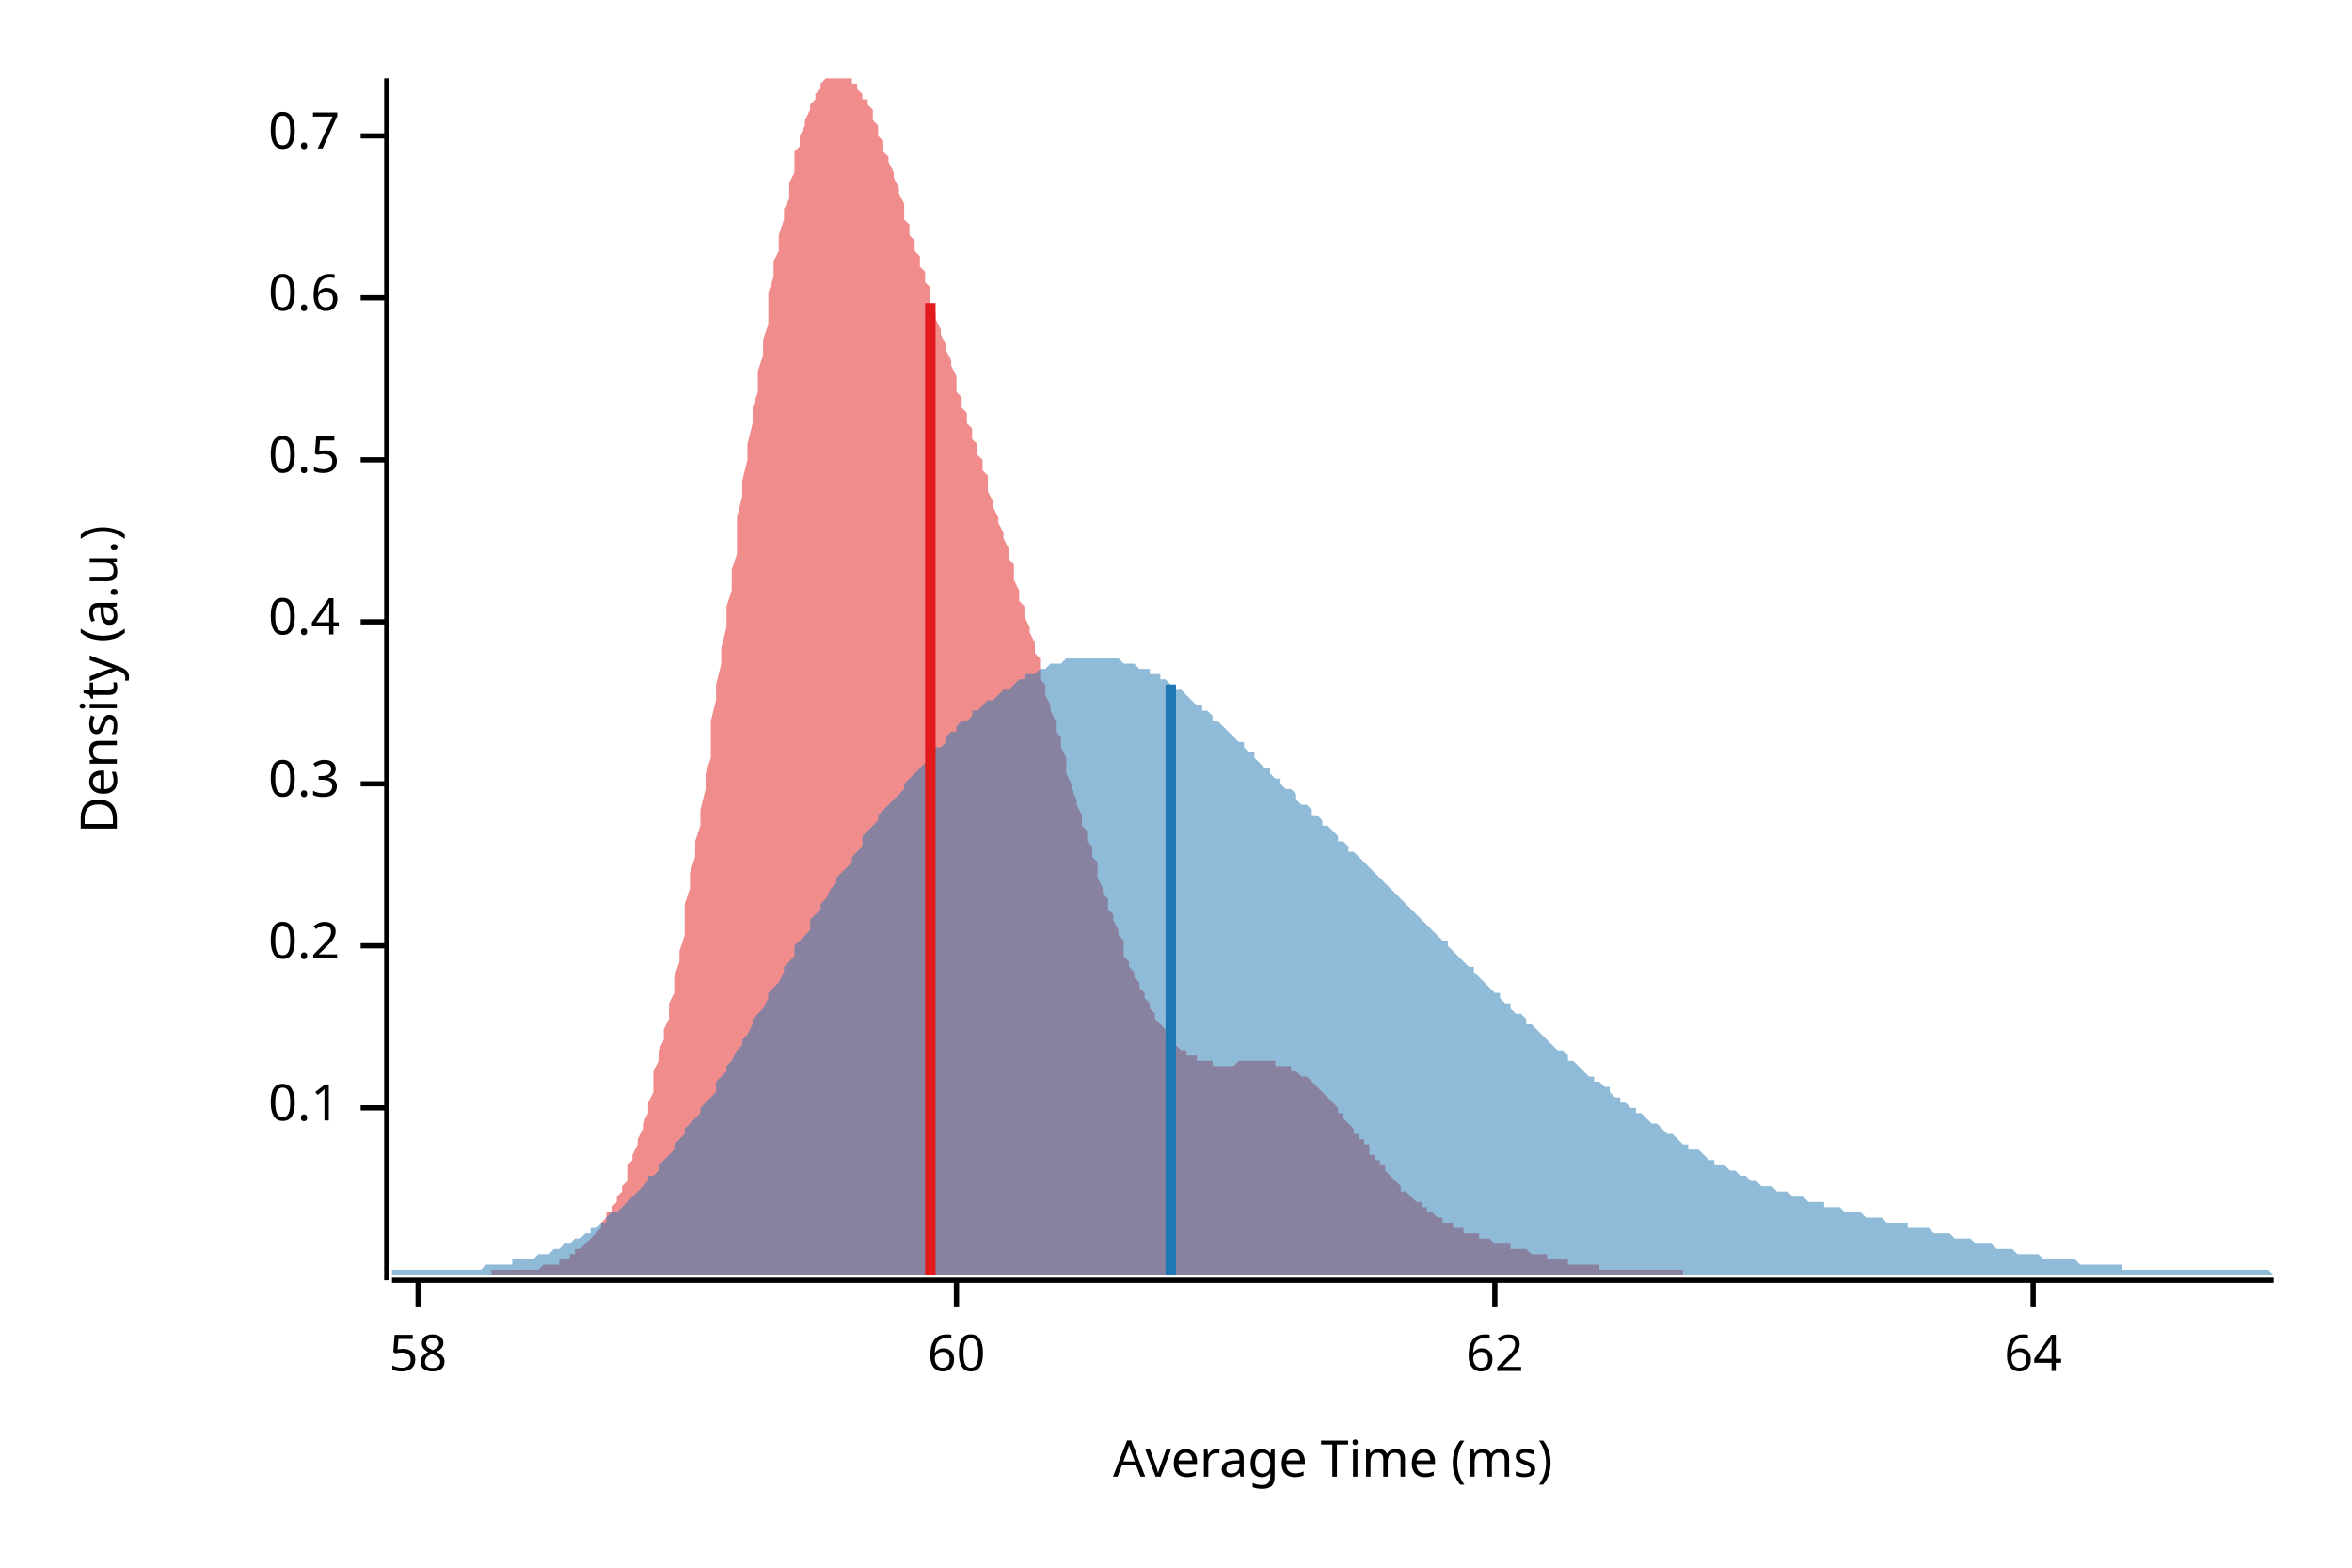
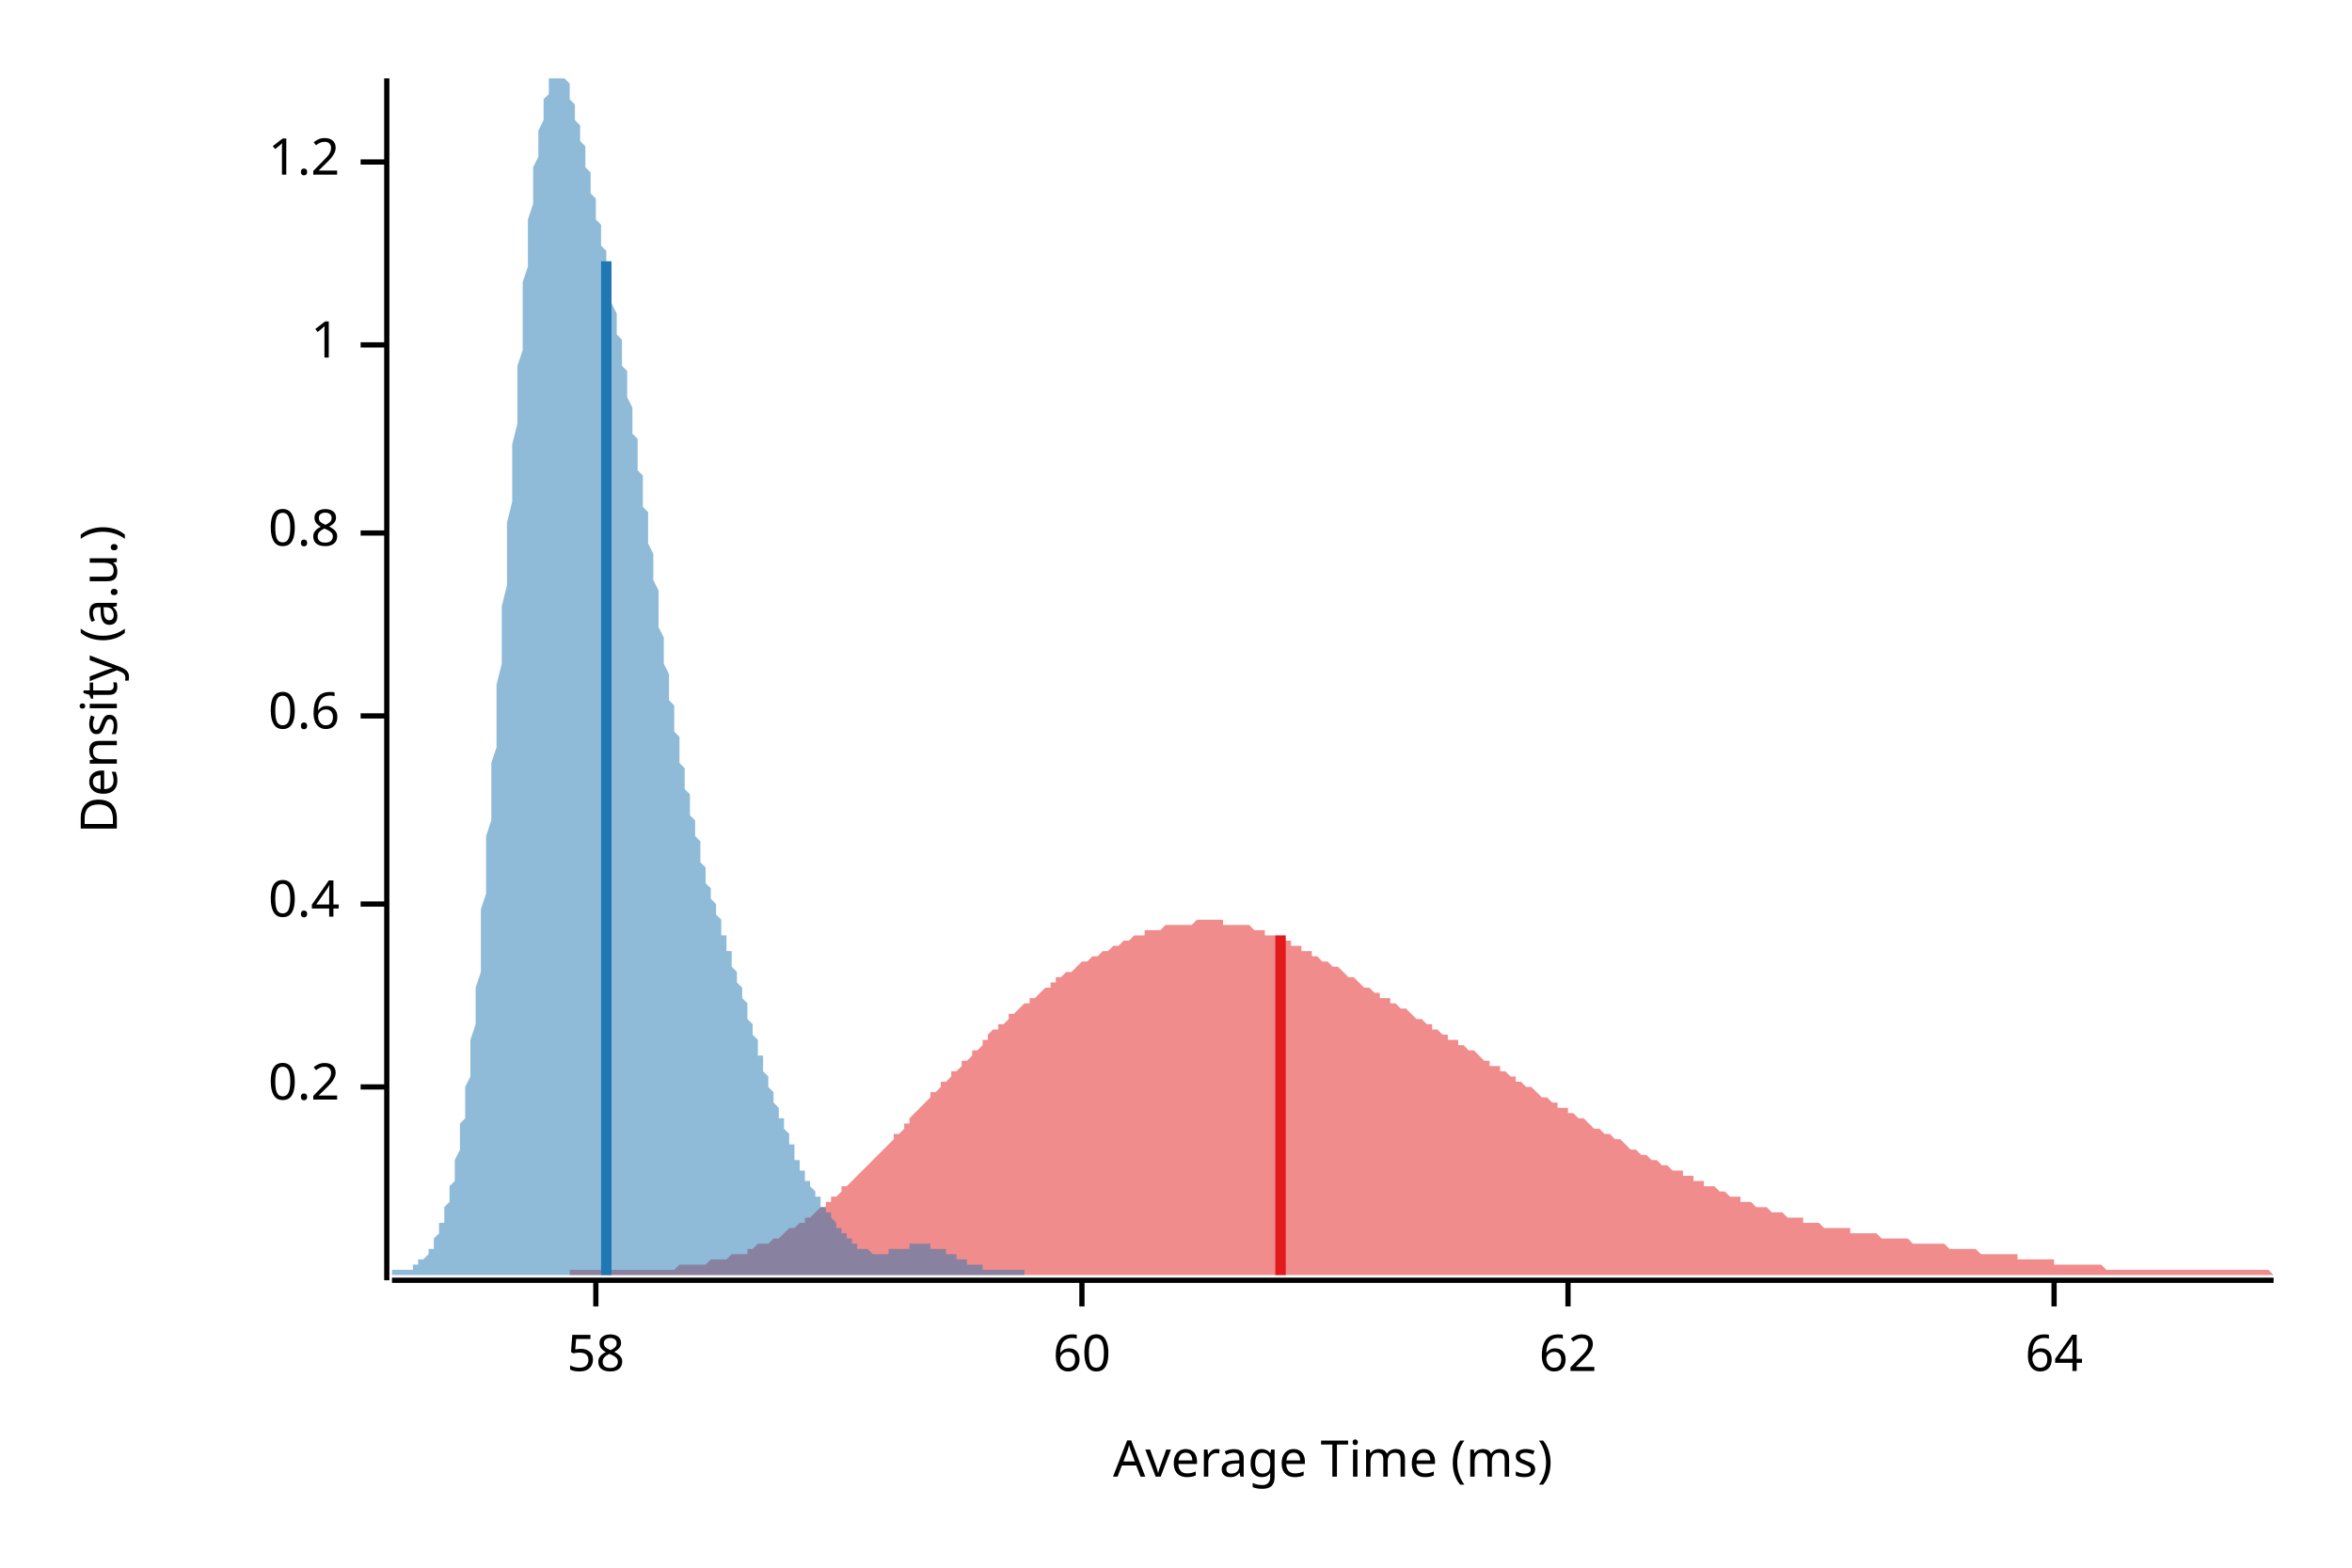
<svg xmlns="http://www.w3.org/2000/svg" width="450" height="300" viewBox="0 0 450 300">
  <text x="15" y="130" dy="0.76em" text-anchor="middle" font-family="sans-serif" font-size="9.677" opacity="1" fill="#000000" transform="rotate(270, 15, 130)">
Density (a.u.)
</text>
  <text x="255" y="285" dy="-0.5ex" text-anchor="middle" font-family="sans-serif" font-size="9.677" opacity="1" fill="#000000">
Average Time (ms)
</text>
  <polyline fill="none" opacity="1" stroke="#000000" stroke-width="1" points="74,15 74,245 " />
-   <text x="65" y="212" dy="0.5ex" text-anchor="end" font-family="sans-serif" font-size="9.677" opacity="1" fill="#000000">
- 0.1
- </text>
-   <polyline fill="none" opacity="1" stroke="#000000" stroke-width="1" points="69,212 74,212 " />
-   <text x="65" y="181" dy="0.5ex" text-anchor="end" font-family="sans-serif" font-size="9.677" opacity="1" fill="#000000">
+   <text x="65" y="208" dy="0.5ex" text-anchor="end" font-family="sans-serif" font-size="9.677" opacity="1" fill="#000000">
0.2
</text>
-   <polyline fill="none" opacity="1" stroke="#000000" stroke-width="1" points="69,181 74,181 " />
-   <text x="65" y="150" dy="0.5ex" text-anchor="end" font-family="sans-serif" font-size="9.677" opacity="1" fill="#000000">
- 0.3
- </text>
-   <polyline fill="none" opacity="1" stroke="#000000" stroke-width="1" points="69,150 74,150 " />
-   <text x="65" y="119" dy="0.5ex" text-anchor="end" font-family="sans-serif" font-size="9.677" opacity="1" fill="#000000">
+   <polyline fill="none" opacity="1" stroke="#000000" stroke-width="1" points="69,208 74,208 " />
+   <text x="65" y="173" dy="0.5ex" text-anchor="end" font-family="sans-serif" font-size="9.677" opacity="1" fill="#000000">
0.4
</text>
-   <polyline fill="none" opacity="1" stroke="#000000" stroke-width="1" points="69,119 74,119 " />
-   <text x="65" y="88" dy="0.5ex" text-anchor="end" font-family="sans-serif" font-size="9.677" opacity="1" fill="#000000">
- 0.5
- </text>
-   <polyline fill="none" opacity="1" stroke="#000000" stroke-width="1" points="69,88 74,88 " />
-   <text x="65" y="57" dy="0.5ex" text-anchor="end" font-family="sans-serif" font-size="9.677" opacity="1" fill="#000000">
+   <polyline fill="none" opacity="1" stroke="#000000" stroke-width="1" points="69,173 74,173 " />
+   <text x="65" y="137" dy="0.5ex" text-anchor="end" font-family="sans-serif" font-size="9.677" opacity="1" fill="#000000">
0.6
</text>
-   <polyline fill="none" opacity="1" stroke="#000000" stroke-width="1" points="69,57 74,57 " />
-   <text x="65" y="26" dy="0.5ex" text-anchor="end" font-family="sans-serif" font-size="9.677" opacity="1" fill="#000000">
- 0.7
+   <polyline fill="none" opacity="1" stroke="#000000" stroke-width="1" points="69,137 74,137 " />
+   <text x="65" y="102" dy="0.5ex" text-anchor="end" font-family="sans-serif" font-size="9.677" opacity="1" fill="#000000">
+ 0.8
</text>
-   <polyline fill="none" opacity="1" stroke="#000000" stroke-width="1" points="69,26 74,26 " />
+   <polyline fill="none" opacity="1" stroke="#000000" stroke-width="1" points="69,102 74,102 " />
+   <text x="65" y="66" dy="0.5ex" text-anchor="end" font-family="sans-serif" font-size="9.677" opacity="1" fill="#000000">
+ 1
+ </text>
+   <polyline fill="none" opacity="1" stroke="#000000" stroke-width="1" points="69,66 74,66 " />
+   <text x="65" y="31" dy="0.5ex" text-anchor="end" font-family="sans-serif" font-size="9.677" opacity="1" fill="#000000">
+ 1.2
+ </text>
+   <polyline fill="none" opacity="1" stroke="#000000" stroke-width="1" points="69,31 74,31 " />
  <polyline fill="none" opacity="1" stroke="#000000" stroke-width="1" points="75,245 435,245 " />
-   <text x="80" y="255" dy="0.76em" text-anchor="middle" font-family="sans-serif" font-size="9.677" opacity="1" fill="#000000">
+   <text x="114" y="255" dy="0.76em" text-anchor="middle" font-family="sans-serif" font-size="9.677" opacity="1" fill="#000000">
58
</text>
-   <polyline fill="none" opacity="1" stroke="#000000" stroke-width="1" points="80,245 80,250 " />
-   <text x="183" y="255" dy="0.76em" text-anchor="middle" font-family="sans-serif" font-size="9.677" opacity="1" fill="#000000">
+   <polyline fill="none" opacity="1" stroke="#000000" stroke-width="1" points="114,245 114,250 " />
+   <text x="207" y="255" dy="0.76em" text-anchor="middle" font-family="sans-serif" font-size="9.677" opacity="1" fill="#000000">
60
</text>
-   <polyline fill="none" opacity="1" stroke="#000000" stroke-width="1" points="183,245 183,250 " />
-   <text x="286" y="255" dy="0.76em" text-anchor="middle" font-family="sans-serif" font-size="9.677" opacity="1" fill="#000000">
+   <polyline fill="none" opacity="1" stroke="#000000" stroke-width="1" points="207,245 207,250 " />
+   <text x="300" y="255" dy="0.76em" text-anchor="middle" font-family="sans-serif" font-size="9.677" opacity="1" fill="#000000">
62
</text>
-   <polyline fill="none" opacity="1" stroke="#000000" stroke-width="1" points="286,245 286,250 " />
-   <text x="389" y="255" dy="0.76em" text-anchor="middle" font-family="sans-serif" font-size="9.677" opacity="1" fill="#000000">
+   <polyline fill="none" opacity="1" stroke="#000000" stroke-width="1" points="300,245 300,250 " />
+   <text x="393" y="255" dy="0.76em" text-anchor="middle" font-family="sans-serif" font-size="9.677" opacity="1" fill="#000000">
64
</text>
-   <polyline fill="none" opacity="1" stroke="#000000" stroke-width="1" points="389,245 389,250 " />
-   <polygon opacity="0.5" fill="#E31A1C" points="94,243 95,243 95,243 96,243 96,243 97,243 97,243 98,243 98,243 99,243 99,243 99,243 100,243 100,243 101,243 101,243 102,243 102,243 103,243 103,243 104,242 104,242 104,242 105,242 105,242 106,242 106,242 107,242 107,241 108,241 108,241 109,241 109,240 110,240 110,240 110,239 111,239 111,239 112,238 112,238 113,237 113,237 114,236 114,236 115,235 115,235 115,234 116,233 116,232 117,232 117,231 118,230 118,229 119,228 119,227 120,226 120,225 120,223 121,222 121,221 122,219 122,218 123,216 123,215 124,213 124,211 125,209 125,207 125,205 126,203 126,201 127,199 127,197 128,195 128,192 129,190 129,187 130,184 130,182 131,179 131,176 131,173 132,170 132,167 133,164 133,161 134,158 134,155 135,151 135,148 136,145 136,141 136,138 137,134 137,131 138,127 138,124 139,120 139,116 140,113 140,109 141,106 141,102 141,99 142,95 142,92 143,88 143,85 144,81 144,78 145,75 145,71 146,68 146,65 147,62 147,59 147,56 148,53 148,50 149,48 149,45 150,42 150,40 151,38 151,35 152,33 152,31 152,29 153,28 153,26 154,24 154,23 155,21 155,20 156,19 156,18 157,17 157,16 157,16 158,15 158,15 159,15 159,15 160,15 160,15 161,15 161,15 162,15 162,15 162,15 163,15 163,16 164,16 164,17 165,18 165,19 166,19 166,20 167,21 167,23 168,24 168,25 168,26 169,27 169,29 170,30 170,31 171,33 171,34 172,36 172,37 173,39 173,40 173,42 174,43 174,45 175,46 175,48 176,49 176,51 177,52 177,54 178,55 178,57 178,58 179,60 179,61 180,63 180,64 181,66 181,67 182,69 182,70 183,72 183,73 183,75 184,76 184,78 185,79 185,81 186,82 186,84 187,85 187,87 188,88 188,90 189,91 189,93 189,94 190,96 190,97 191,99 191,100 192,102 192,103 193,105 193,107 194,108 194,110 194,111 195,113 195,115 196,116 196,118 197,120 197,121 198,123 198,125 199,126 199,128 199,130 200,131 200,133 201,135 201,136 202,138 202,140 203,141 203,143 204,145 204,146 204,148 205,150 205,151 206,153 206,154 207,156 207,158 208,159 208,161 209,162 209,164 210,165 210,167 210,168 211,170 211,171 212,172 212,174 213,175 213,176 214,178 214,179 215,180 215,181 215,183 216,184 216,185 217,186 217,187 218,188 218,189 219,190 219,191 220,192 220,193 220,193 221,194 221,195 222,196 222,196 223,197 223,198 224,198 224,199 225,199 225,200 225,200 226,201 226,201 227,201 227,202 228,202 228,202 229,202 229,203 230,203 230,203 231,203 231,203 231,203 232,203 232,204 233,204 233,204 234,204 234,204 235,204 235,204 236,204 236,204 236,204 237,203 237,203 238,203 238,203 239,203 239,203 240,203 240,203 241,203 241,203 241,203 242,203 242,203 243,203 243,203 244,203 244,204 245,204 245,204 246,204 246,204 247,204 247,205 247,205 248,205 248,205 249,206 249,206 250,206 250,206 251,207 251,207 252,208 252,208 252,208 253,209 253,209 254,210 254,210 255,211 255,211 256,212 256,213 257,213 257,214 257,214 258,215 258,215 259,216 259,217 260,217 260,218 261,218 261,219 262,219 262,220 262,221 263,221 263,222 264,222 264,223 265,223 265,224 266,225 266,225 267,226 267,226 268,227 268,227 268,228 269,228 269,228 270,229 270,229 271,230 271,230 272,230 272,231 273,231 273,232 273,232 274,232 274,232 275,233 275,233 276,233 276,234 277,234 277,234 278,234 278,235 278,235 279,235 279,235 280,235 280,236 281,236 281,236 282,236 282,236 283,236 283,237 283,237 284,237 284,237 285,237 285,237 286,238 286,238 287,238 287,238 288,238 288,238 289,238 289,239 289,239 290,239 290,239 291,239 291,239 292,239 292,239 293,240 293,240 294,240 294,240 294,240 295,240 295,240 296,240 296,241 297,241 297,241 298,241 298,241 299,241 299,241 299,241 300,241 300,242 301,242 301,242 302,242 302,242 303,242 303,242 304,242 304,242 304,242 305,242 305,242 306,242 306,243 307,243 307,243 308,243 308,243 309,243 309,243 310,243 310,243 310,243 311,243 311,243 312,243 312,243 313,243 313,243 314,243 314,243 315,243 315,243 315,243 316,243 316,243 317,243 317,243 318,243 318,243 319,243 319,243 320,243 320,243 320,243 321,243 321,243 322,243 322,243 322,244 94,244 " />
-   <polygon opacity="0.5" fill="#1F78B4" points="75,243 75,243 76,243 77,243 77,243 78,243 79,243 80,243 80,243 81,243 82,243 82,243 83,243 84,243 85,243 85,243 86,243 87,243 87,243 88,243 89,243 90,243 90,243 91,243 92,243 93,242 93,242 94,242 95,242 95,242 96,242 97,242 98,242 98,241 99,241 100,241 100,241 101,241 102,241 103,240 103,240 104,240 105,240 106,239 106,239 107,239 108,238 108,238 109,238 110,237 111,237 111,237 112,236 113,236 113,235 114,235 115,234 116,234 116,233 117,232 118,232 119,231 119,231 120,230 121,229 121,229 122,228 123,227 124,226 124,225 125,225 126,224 126,223 127,222 128,221 129,220 129,219 130,218 131,217 131,216 132,215 133,214 134,213 134,212 135,211 136,210 137,209 137,207 138,206 139,205 139,204 140,203 141,201 142,200 142,199 143,198 144,196 144,195 145,194 146,193 147,191 147,190 148,189 149,188 150,186 150,185 151,184 152,183 152,181 153,180 154,179 155,178 155,176 156,175 157,174 157,173 158,172 159,170 160,169 160,168 161,167 162,166 163,165 163,164 164,163 165,162 165,160 166,159 167,158 168,157 168,156 169,155 170,154 170,154 171,153 172,152 173,151 173,150 174,149 175,148 176,147 176,147 177,146 178,145 178,144 179,143 180,143 181,142 181,141 182,140 183,140 183,139 184,138 185,138 186,137 186,136 187,136 188,135 188,135 189,134 190,134 191,133 191,133 192,132 193,132 194,131 194,131 195,130 196,130 196,129 197,129 198,129 199,128 199,128 200,128 201,127 201,127 202,127 203,127 204,126 204,126 205,126 206,126 207,126 207,126 208,126 209,126 209,126 210,126 211,126 212,126 212,126 213,126 214,126 214,126 215,127 216,127 217,127 217,127 218,128 219,128 220,128 220,129 221,129 222,129 222,130 223,130 224,131 225,131 225,132 226,132 227,133 227,133 228,134 229,135 230,135 230,136 231,136 232,137 232,138 233,138 234,139 235,140 235,140 236,141 237,142 238,142 238,143 239,144 240,144 240,145 241,146 242,147 243,147 243,148 244,149 245,149 245,150 246,151 247,151 248,152 248,153 249,154 250,154 251,155 251,156 252,156 253,157 253,158 254,158 255,159 256,160 256,161 257,161 258,162 258,163 259,163 260,164 261,165 261,165 262,166 263,167 264,168 264,168 265,169 266,170 266,170 267,171 268,172 269,173 269,173 270,174 271,175 271,175 272,176 273,177 274,178 274,178 275,179 276,180 277,180 277,181 278,182 279,183 279,183 280,184 281,185 282,185 282,186 283,187 284,188 284,188 285,189 286,190 287,190 287,191 288,192 289,192 289,193 290,194 291,194 292,195 292,196 293,196 294,197 295,198 295,198 296,199 297,200 297,200 298,201 299,201 300,202 300,203 301,203 302,204 302,204 303,205 304,206 305,206 305,207 306,207 307,208 308,208 308,209 309,210 310,210 310,211 311,211 312,212 313,212 313,213 314,213 315,214 315,214 316,215 317,215 318,216 318,216 319,217 320,217 321,218 321,218 322,219 323,219 323,220 324,220 325,220 326,221 326,221 327,222 328,222 328,223 329,223 330,223 331,224 331,224 332,224 333,225 333,225 334,225 335,226 336,226 336,226 337,227 338,227 339,227 339,227 340,228 341,228 341,228 342,228 343,229 344,229 344,229 345,229 346,230 346,230 347,230 348,230 349,230 349,231 350,231 351,231 352,231 352,231 353,232 354,232 354,232 355,232 356,232 357,233 357,233 358,233 359,233 359,233 360,233 361,234 362,234 362,234 363,234 364,234 365,234 365,235 366,235 367,235 367,235 368,235 369,235 370,236 370,236 371,236 372,236 372,236 373,236 374,237 375,237 375,237 376,237 377,237 378,238 378,238 379,238 380,238 380,238 381,238 382,239 383,239 383,239 384,239 385,239 385,239 386,240 387,240 388,240 388,240 389,240 390,240 390,240 391,241 392,241 393,241 393,241 394,241 395,241 396,241 396,241 397,241 398,242 398,242 399,242 400,242 401,242 401,242 402,242 403,242 403,242 404,242 405,242 406,242 406,243 407,243 408,243 409,243 409,243 410,243 411,243 411,243 412,243 413,243 414,243 414,243 415,243 416,243 416,243 417,243 418,243 419,243 419,243 420,243 421,243 422,243 422,243 423,243 424,243 424,243 425,243 426,243 427,243 427,243 428,243 429,243 429,243 430,243 431,243 432,243 432,243 433,243 434,243 435,244 435,244 75,244 " />
-   <polyline fill="none" opacity="1" stroke="#E31A1C" stroke-width="2" points="178,244 178,58 " />
-   <polyline fill="none" opacity="1" stroke="#1F78B4" stroke-width="2" points="224,244 224,131 " />
+   <polyline fill="none" opacity="1" stroke="#000000" stroke-width="1" points="393,245 393,250 " />
+   <polygon opacity="0.5" fill="#E31A1C" points="109,243 110,243 111,243 111,243 112,243 113,243 113,243 114,243 115,243 115,243 116,243 116,243 117,243 118,243 118,243 119,243 120,243 120,243 121,243 122,243 122,243 123,243 124,243 124,243 125,243 126,243 126,243 127,243 128,243 128,243 129,243 129,243 130,242 131,242 131,242 132,242 133,242 133,242 134,242 135,242 135,242 136,241 137,241 137,241 138,241 139,241 139,241 140,240 141,240 141,240 142,240 143,240 143,239 144,239 144,239 145,238 146,238 146,238 147,238 148,237 148,237 149,237 150,236 150,236 151,235 152,235 152,235 153,234 154,234 154,233 155,233 156,232 156,232 157,231 158,231 158,230 159,230 159,229 160,229 161,228 161,227 162,227 163,226 163,226 164,225 165,224 165,224 166,223 167,222 167,222 168,221 169,220 169,220 170,219 171,218 171,217 172,217 173,216 173,215 174,215 174,214 175,213 176,212 176,212 177,211 178,210 178,209 179,209 180,208 180,207 181,207 182,206 182,205 183,205 184,204 184,203 185,203 186,202 186,201 187,201 188,200 188,199 189,199 189,198 190,197 191,197 191,196 192,196 193,195 193,194 194,194 195,193 195,193 196,192 197,192 197,191 198,191 199,190 199,190 200,189 201,189 201,188 202,188 202,187 203,187 204,186 204,186 205,186 206,185 206,185 207,184 208,184 208,184 209,183 210,183 210,183 211,182 212,182 212,182 213,181 214,181 214,181 215,180 216,180 216,180 217,179 217,179 218,179 219,179 219,178 220,178 221,178 221,178 222,178 223,177 223,177 224,177 225,177 225,177 226,177 227,177 227,177 228,177 229,176 229,176 230,176 231,176 231,176 232,176 232,176 233,176 234,176 234,177 235,177 236,177 236,177 237,177 238,177 238,177 239,177 240,178 240,178 241,178 242,178 242,179 243,179 244,179 244,179 245,180 246,180 246,180 247,180 247,181 248,181 249,181 249,182 250,182 251,182 251,183 252,183 253,184 253,184 254,184 255,185 255,185 256,185 257,186 257,186 258,187 259,187 259,187 260,188 260,188 261,189 262,189 262,189 263,190 264,190 264,191 265,191 266,191 266,192 267,192 268,193 268,193 269,193 270,194 270,194 271,195 272,195 272,195 273,196 274,196 274,197 275,197 275,197 276,198 277,198 277,199 278,199 279,199 279,200 280,200 281,201 281,201 282,201 283,202 283,202 284,203 285,203 285,204 286,204 287,204 287,205 288,205 289,206 289,206 290,206 290,207 291,207 292,208 292,208 293,208 294,209 294,209 295,210 296,210 296,210 297,211 298,211 298,212 299,212 300,212 300,213 301,213 302,214 302,214 303,214 304,215 304,215 305,216 305,216 306,216 307,217 307,217 308,217 309,218 309,218 310,218 311,219 311,219 312,220 313,220 313,220 314,221 315,221 315,221 316,222 317,222 317,222 318,223 318,223 319,223 320,224 320,224 321,224 322,224 322,225 323,225 324,225 324,226 325,226 326,226 326,227 327,227 328,227 328,227 329,228 330,228 330,228 331,229 332,229 332,229 333,229 333,230 334,230 335,230 335,230 336,231 337,231 337,231 338,231 339,232 339,232 340,232 341,232 341,232 342,233 343,233 343,233 344,233 345,233 345,234 346,234 347,234 347,234 348,234 348,234 349,235 350,235 350,235 351,235 352,235 352,235 353,235 354,235 354,236 355,236 356,236 356,236 357,236 358,236 358,236 359,236 360,237 360,237 361,237 362,237 362,237 363,237 363,237 364,237 365,237 365,237 366,238 367,238 367,238 368,238 369,238 369,238 370,238 371,238 371,238 372,238 373,239 373,239 374,239 375,239 375,239 376,239 376,239 377,239 378,239 378,239 379,240 380,240 380,240 381,240 382,240 382,240 383,240 384,240 384,240 385,240 386,240 386,241 387,241 388,241 388,241 389,241 390,241 390,241 391,241 391,241 392,241 393,241 393,242 394,242 395,242 395,242 396,242 397,242 397,242 398,242 399,242 399,242 400,242 401,242 401,242 402,242 403,243 403,243 404,243 405,243 405,243 406,243 406,243 407,243 408,243 408,243 409,243 410,243 410,243 411,243 412,243 412,243 413,243 414,243 414,243 415,243 416,243 416,243 417,243 418,243 418,243 419,243 420,243 420,243 421,243 421,243 422,243 423,243 423,243 424,243 425,243 425,243 426,243 427,243 427,243 428,243 429,243 429,243 430,243 431,243 431,243 432,243 433,243 433,243 434,243 435,244 435,244 109,244 " />
+   <polygon opacity="0.5" fill="#1F78B4" points="75,243 75,243 75,243 75,243 75,243 76,243 76,243 76,243 76,243 77,243 77,243 77,243 77,243 78,243 78,243 78,243 78,243 79,243 79,242 79,242 79,242 80,242 80,242 80,242 80,241 81,241 81,241 81,241 81,241 82,240 82,240 82,240 82,239 83,239 83,238 83,238 83,237 83,237 84,236 84,236 84,235 84,234 85,234 85,233 85,232 85,231 86,230 86,229 86,228 86,227 87,226 87,224 87,223 87,222 88,220 88,219 88,217 88,215 89,214 89,212 89,210 89,208 90,206 90,203 90,201 90,199 91,196 91,194 91,191 91,189 92,186 92,183 92,180 92,177 92,174 93,171 93,167 93,164 93,160 94,157 94,153 94,150 94,146 95,143 95,139 95,135 95,131 96,127 96,123 96,120 96,116 97,112 97,108 97,104 97,100 98,96 98,92 98,89 98,85 99,81 99,77 99,74 99,70 100,67 100,63 100,60 100,57 100,54 101,51 101,48 101,45 101,42 102,39 102,37 102,35 102,32 103,30 103,28 103,26 103,25 104,23 104,22 104,20 104,19 105,18 105,17 105,16 105,15 106,15 106,15 106,15 106,15 107,15 107,15 107,15 107,15 108,15 108,15 108,15 108,15 109,16 109,17 109,17 109,18 109,19 110,20 110,21 110,22 110,23 111,24 111,25 111,26 111,27 112,28 112,29 112,31 112,32 113,33 113,34 113,35 113,37 114,38 114,39 114,40 114,42 115,43 115,44 115,45 115,47 116,48 116,49 116,50 116,52 117,53 117,54 117,56 117,57 117,58 118,60 118,61 118,62 118,64 119,65 119,67 119,68 119,70 120,71 120,73 120,74 120,76 121,78 121,79 121,81 121,83 122,84 122,86 122,88 122,90 123,91 123,93 123,95 123,97 124,98 124,100 124,102 124,104 125,106 125,108 125,109 125,111 126,113 126,115 126,117 126,118 126,120 127,122 127,124 127,125 127,127 128,129 128,130 128,132 128,134 129,135 129,137 129,138 129,140 130,141 130,143 130,144 130,146 131,147 131,148 131,150 131,151 132,152 132,153 132,154 132,156 133,157 133,158 133,159 133,160 134,161 134,162 134,163 134,164 134,165 135,166 135,167 135,168 135,169 136,170 136,170 136,171 136,172 137,173 137,174 137,175 137,175 138,176 138,177 138,178 138,179 139,179 139,180 139,181 139,182 140,182 140,183 140,184 140,185 141,186 141,186 141,187 141,188 142,189 142,190 142,190 142,191 143,192 143,193 143,193 143,194 143,195 144,196 144,197 144,198 144,198 145,199 145,200 145,201 145,202 146,202 146,203 146,204 146,205 147,206 147,206 147,207 147,208 148,209 148,209 148,210 148,211 149,212 149,212 149,213 149,214 150,214 150,215 150,216 150,216 151,217 151,218 151,218 151,219 152,219 152,220 152,221 152,221 152,222 153,222 153,223 153,223 153,224 154,224 154,225 154,225 154,226 155,226 155,227 155,227 155,227 156,228 156,228 156,229 156,229 157,229 157,230 157,230 157,231 158,231 158,231 158,232 158,232 159,232 159,233 159,233 159,233 160,234 160,234 160,234 160,235 160,235 161,235 161,236 161,236 161,236 162,236 162,237 162,237 162,237 163,237 163,238 163,238 163,238 164,238 164,238 164,238 164,239 165,239 165,239 165,239 165,239 166,239 166,239 166,239 166,239 167,240 167,240 167,240 167,240 168,240 168,240 168,240 168,240 169,240 169,240 169,240 169,240 169,240 170,240 170,240 170,239 170,239 171,239 171,239 171,239 171,239 172,239 172,239 172,239 172,239 173,239 173,239 173,239 173,239 174,239 174,239 174,239 174,238 175,238 175,238 175,238 175,238 176,238 176,238 176,238 176,238 177,238 177,238 177,238 177,238 177,238 178,238 178,239 178,239 178,239 179,239 179,239 179,239 179,239 180,239 180,239 180,239 180,239 181,239 181,240 181,240 181,240 182,240 182,240 182,240 182,240 183,240 183,240 183,241 183,241 184,241 184,241 184,241 184,241 185,241 185,241 185,241 185,242 186,242 186,242 186,242 186,242 186,242 187,242 187,242 187,242 187,242 188,242 188,242 188,243 188,243 189,243 189,243 189,243 189,243 190,243 190,243 190,243 190,243 191,243 191,243 191,243 191,243 192,243 192,243 192,243 192,243 193,243 193,243 193,243 193,243 194,243 194,243 194,243 194,243 194,243 195,243 195,243 195,243 195,243 196,243 196,244 75,244 " />
+   <polyline fill="none" opacity="1" stroke="#E31A1C" stroke-width="2" points="245,244 245,179 " />
+   <polyline fill="none" opacity="1" stroke="#1F78B4" stroke-width="2" points="116,244 116,50 " />
</svg>
